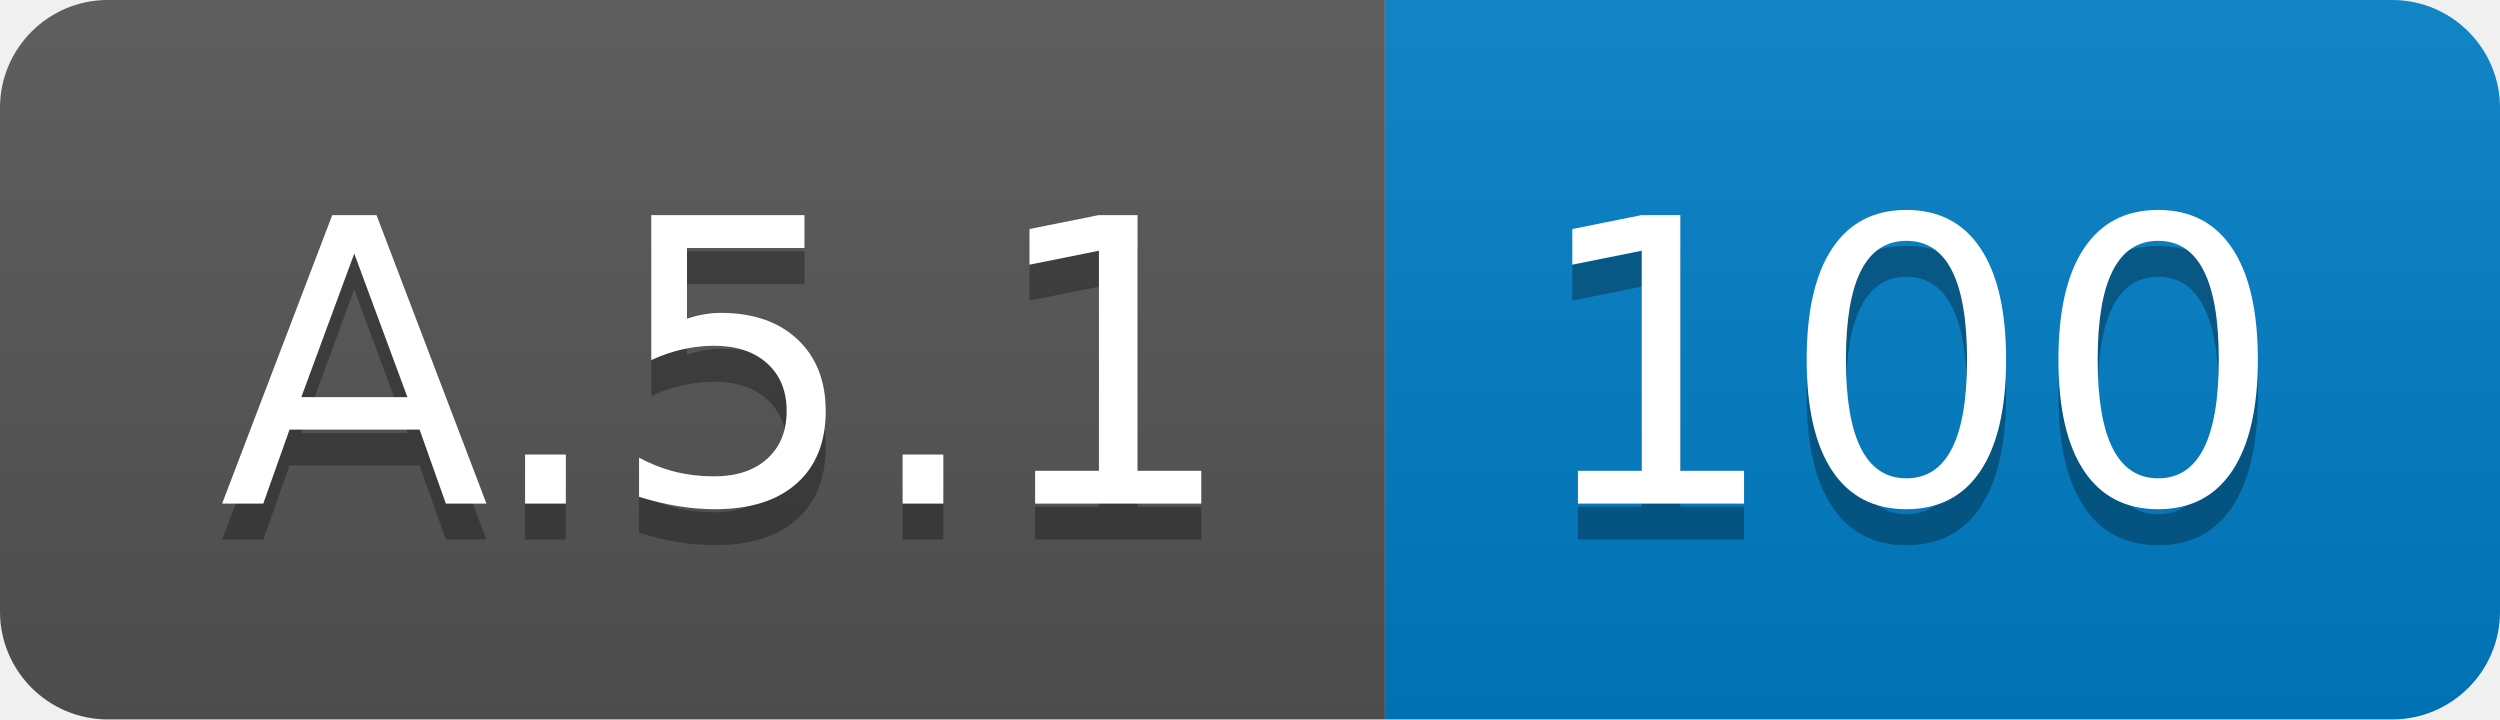
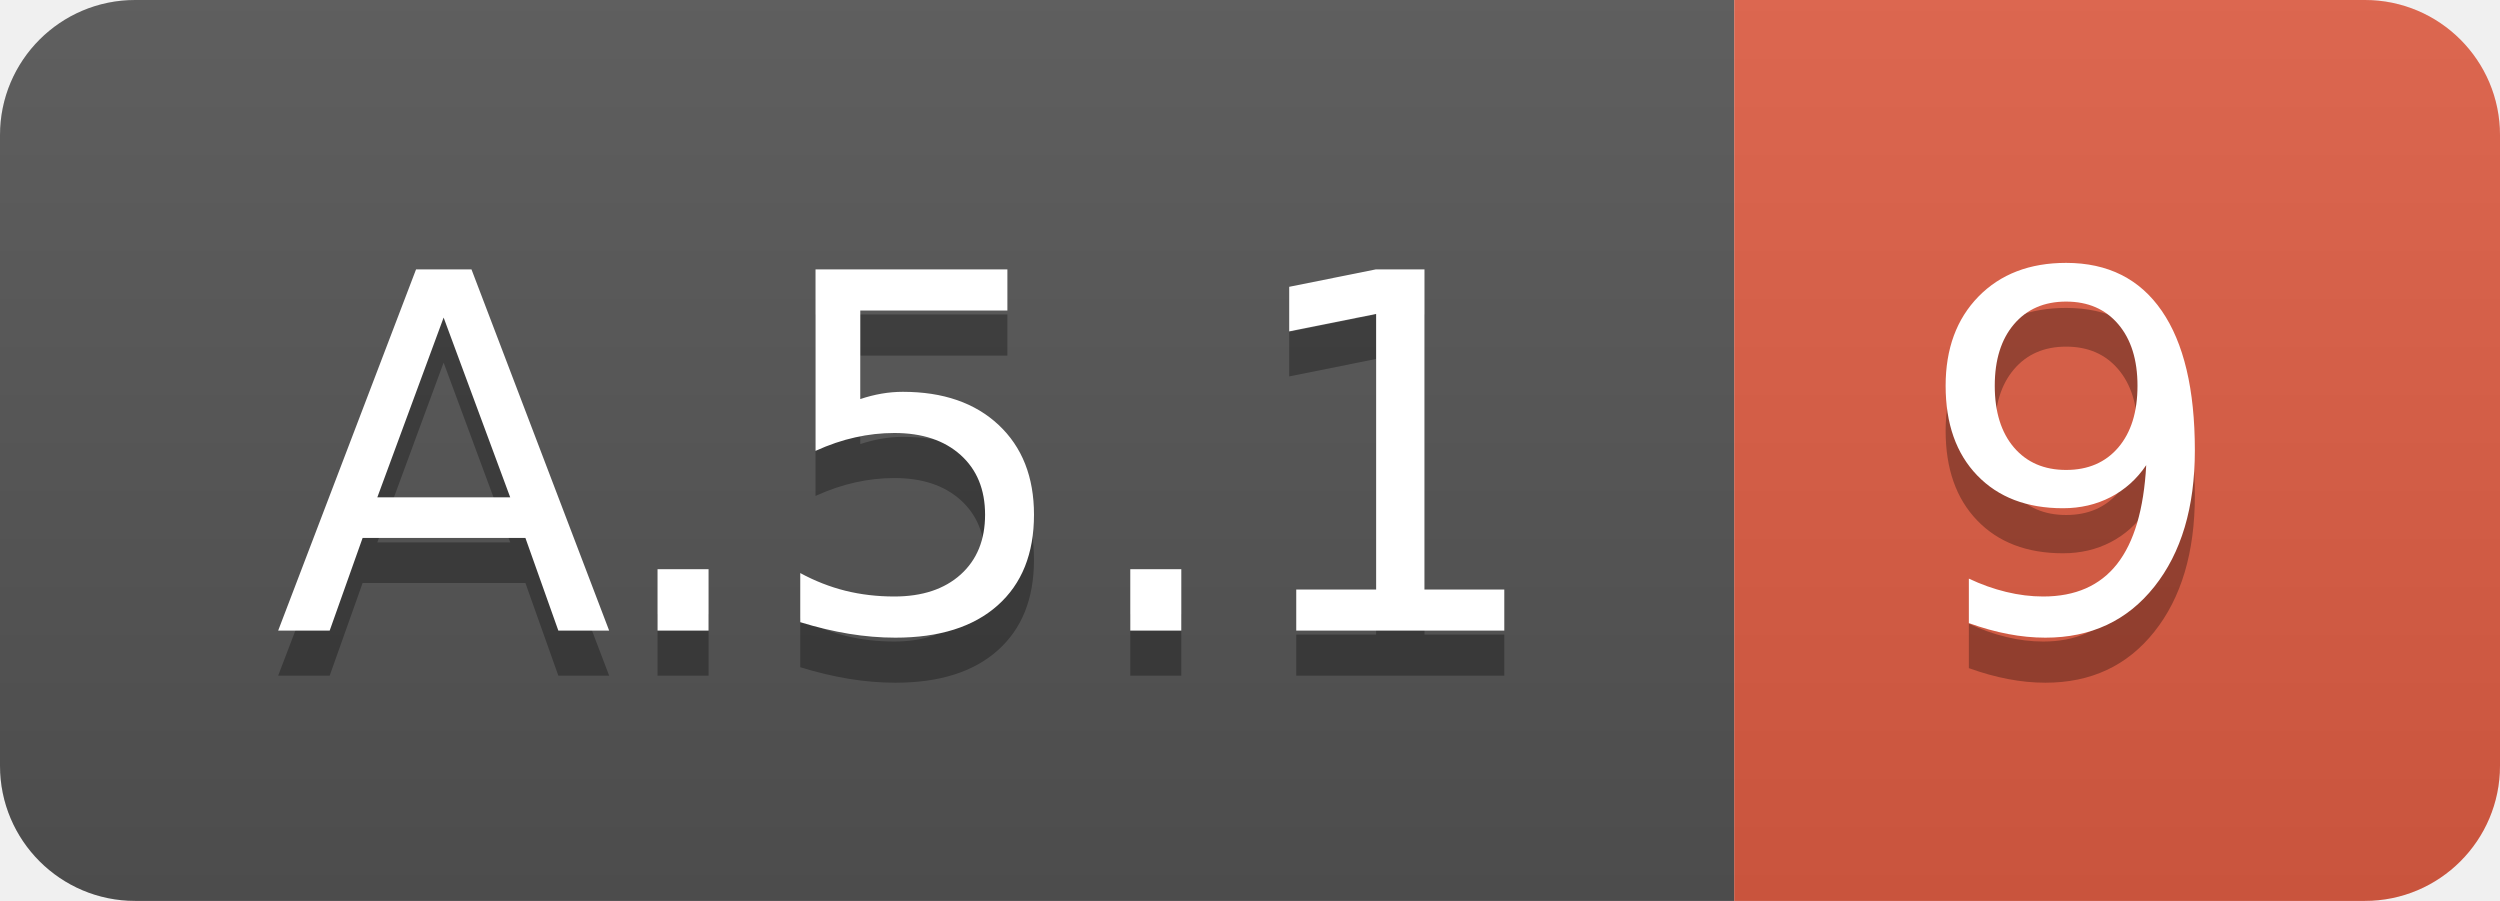
- <svg xmlns="http://www.w3.org/2000/svg" width="69.5" height="20">
+ <svg xmlns="http://www.w3.org/2000/svg" width="55.5" height="20">
  <linearGradient id="smooth" x2="0" y2="100%">
    <stop offset="0" stop-color="#bbb" stop-opacity=".1" />
    <stop offset="1" stop-opacity=".1" />
  </linearGradient>
  <clipPath id="round">
-     <rect width="69.5" height="20" rx="3" fill="#fff" />
+     <rect width="55.5" height="20" rx="3" fill="#fff" />
  </clipPath>
  <g clip-path="url(#round)">
    <rect width="38.5" height="20" fill="#555" />
-     <rect x="38.5" width="31.0" height="20" fill="#007ec6" />
-     <rect width="69.5" height="20" fill="url(#smooth)" />
+     <rect x="38.5" width="17.0" height="20" fill="#e05d44" />
+     <rect width="55.5" height="20" fill="url(#smooth)" />
  </g>
  <g fill="#fff" text-anchor="middle" font-family="DejaVu Sans,Verdana,Geneva,sans-serif" font-size="110">
    <text x="202.5" y="150" fill="#010101" fill-opacity=".3" transform="scale(0.1)" textLength="285.0" lengthAdjust="spacing">A.5.1</text>
    <text x="202.5" y="140" transform="scale(0.1)" textLength="285.0" lengthAdjust="spacing">A.5.1</text>
-     <text x="530.0" y="150" fill="#010101" fill-opacity=".3" transform="scale(0.1)" textLength="210.0" lengthAdjust="spacing">100</text>
-     <text x="530.0" y="140" transform="scale(0.1)" textLength="210.0" lengthAdjust="spacing">100</text>
+     <text x="460.0" y="150" fill="#010101" fill-opacity=".3" transform="scale(0.1)" textLength="70.0" lengthAdjust="spacing">9</text>
+     <text x="460.0" y="140" transform="scale(0.1)" textLength="70.0" lengthAdjust="spacing">9</text>
  </g>
</svg>
